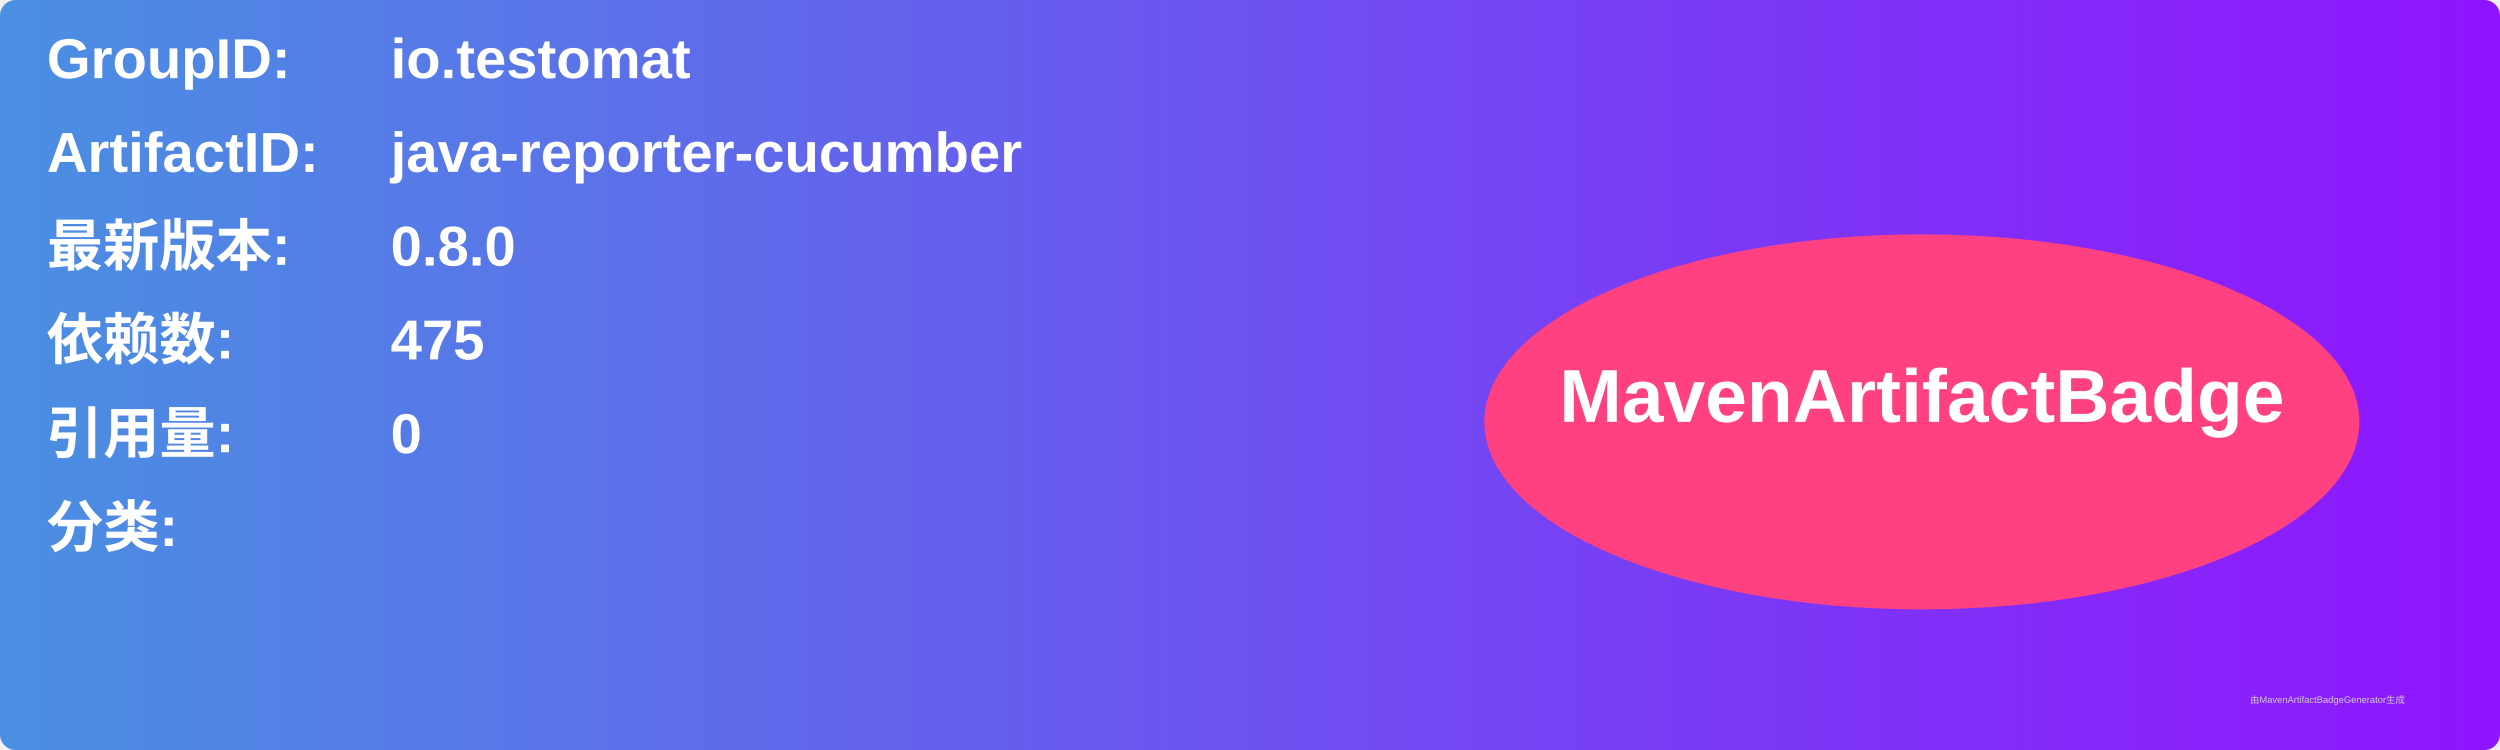
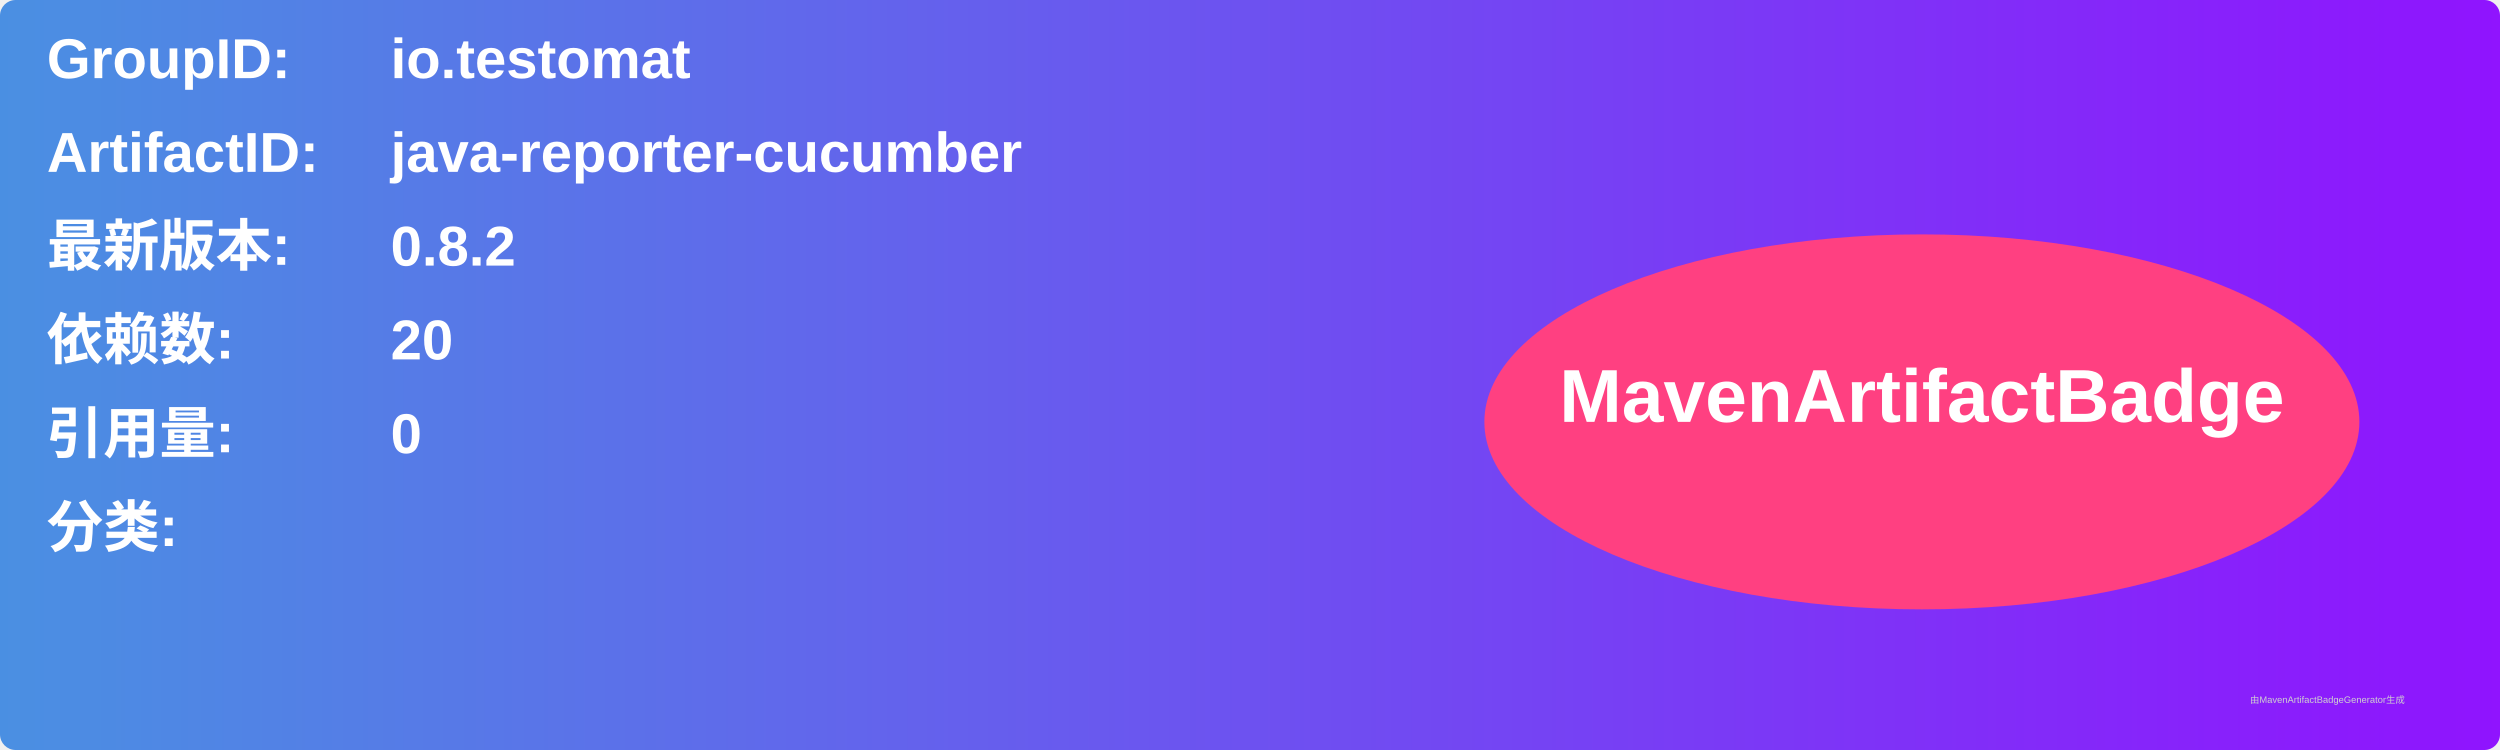
<svg xmlns="http://www.w3.org/2000/svg" width="800" height="240" viewBox="0 0 800 240">
  <linearGradient id="grad" x1="0%" y1="0%" x2="100%" y2="0%">
    <stop offset="0%" stop-color="#4a90e2" />
    <stop offset="100%" stop-color="#9013fe" />
  </linearGradient>
  <rect width="100%" height="100%" rx="5" ry="5" fill="url(#grad)" />
  <g transform="translate(15, 15)">
    <text x="0" y="10" font-family="Arial" font-size="18" fill="white" font-weight="bold" width="260">GroupID:</text>
    <text x="110" y="10" font-family="Arial" font-size="18" fill="white" font-weight="bold" width="460">io.testomat</text>
    <text x="0" y="40" font-family="Arial" font-size="18" fill="white" font-weight="bold" width="260">ArtifactID:</text>
    <text x="110" y="40" font-family="Arial" font-size="18" fill="white" font-weight="bold" width="460">java-reporter-cucumber</text>
    <text x="0" y="70" font-family="Arial" font-size="18" fill="white" font-weight="bold">最新版本:</text>
    <text x="110" y="70" font-family="Arial" font-size="18" fill="white" font-weight="bold">
-       <tspan font-weight="bold">0.8.0</tspan>
+       <tspan font-weight="bold">0.8.2</tspan>
    </text>
    <text x="0" y="100" font-family="Arial" font-size="18" fill="white" font-weight="bold">依赖数: </text>
    <text x="110" y="100" font-family="Arial" font-size="18" fill="white">
-       <tspan font-weight="bold">475</tspan>
+       <tspan font-weight="bold">20</tspan>
    </text>
    <text x="0" y="130" font-family="Arial" font-size="18" fill="white" font-weight="bold">引用量: </text>
    <text x="110" y="130" font-family="Arial" font-size="18" fill="white">
      <tspan font-weight="bold">0</tspan>
    </text>
    <text x="0" y="160" font-family="Arial" font-size="18" fill="white" font-weight="bold">分类:</text>
    <text x="10" y="190" font-family="Arial" font-size="10" fill="white">
      <tspan font-weight="bold" />
    </text>
    <ellipse cx="600" cy="120" rx="140" ry="60" fill="#ff4081" />
    <text x="600" y="120" text-anchor="middle" font-family="Arial" font-size="24" fill="white" font-weight="bold">MavenArtifactBadge</text>
  </g>
  <text x="720" y="225" font-family="Arial" font-size="3" fill="#d0d0d0">由MavenArtifactBadgeGenerator生成</text>
</svg>
